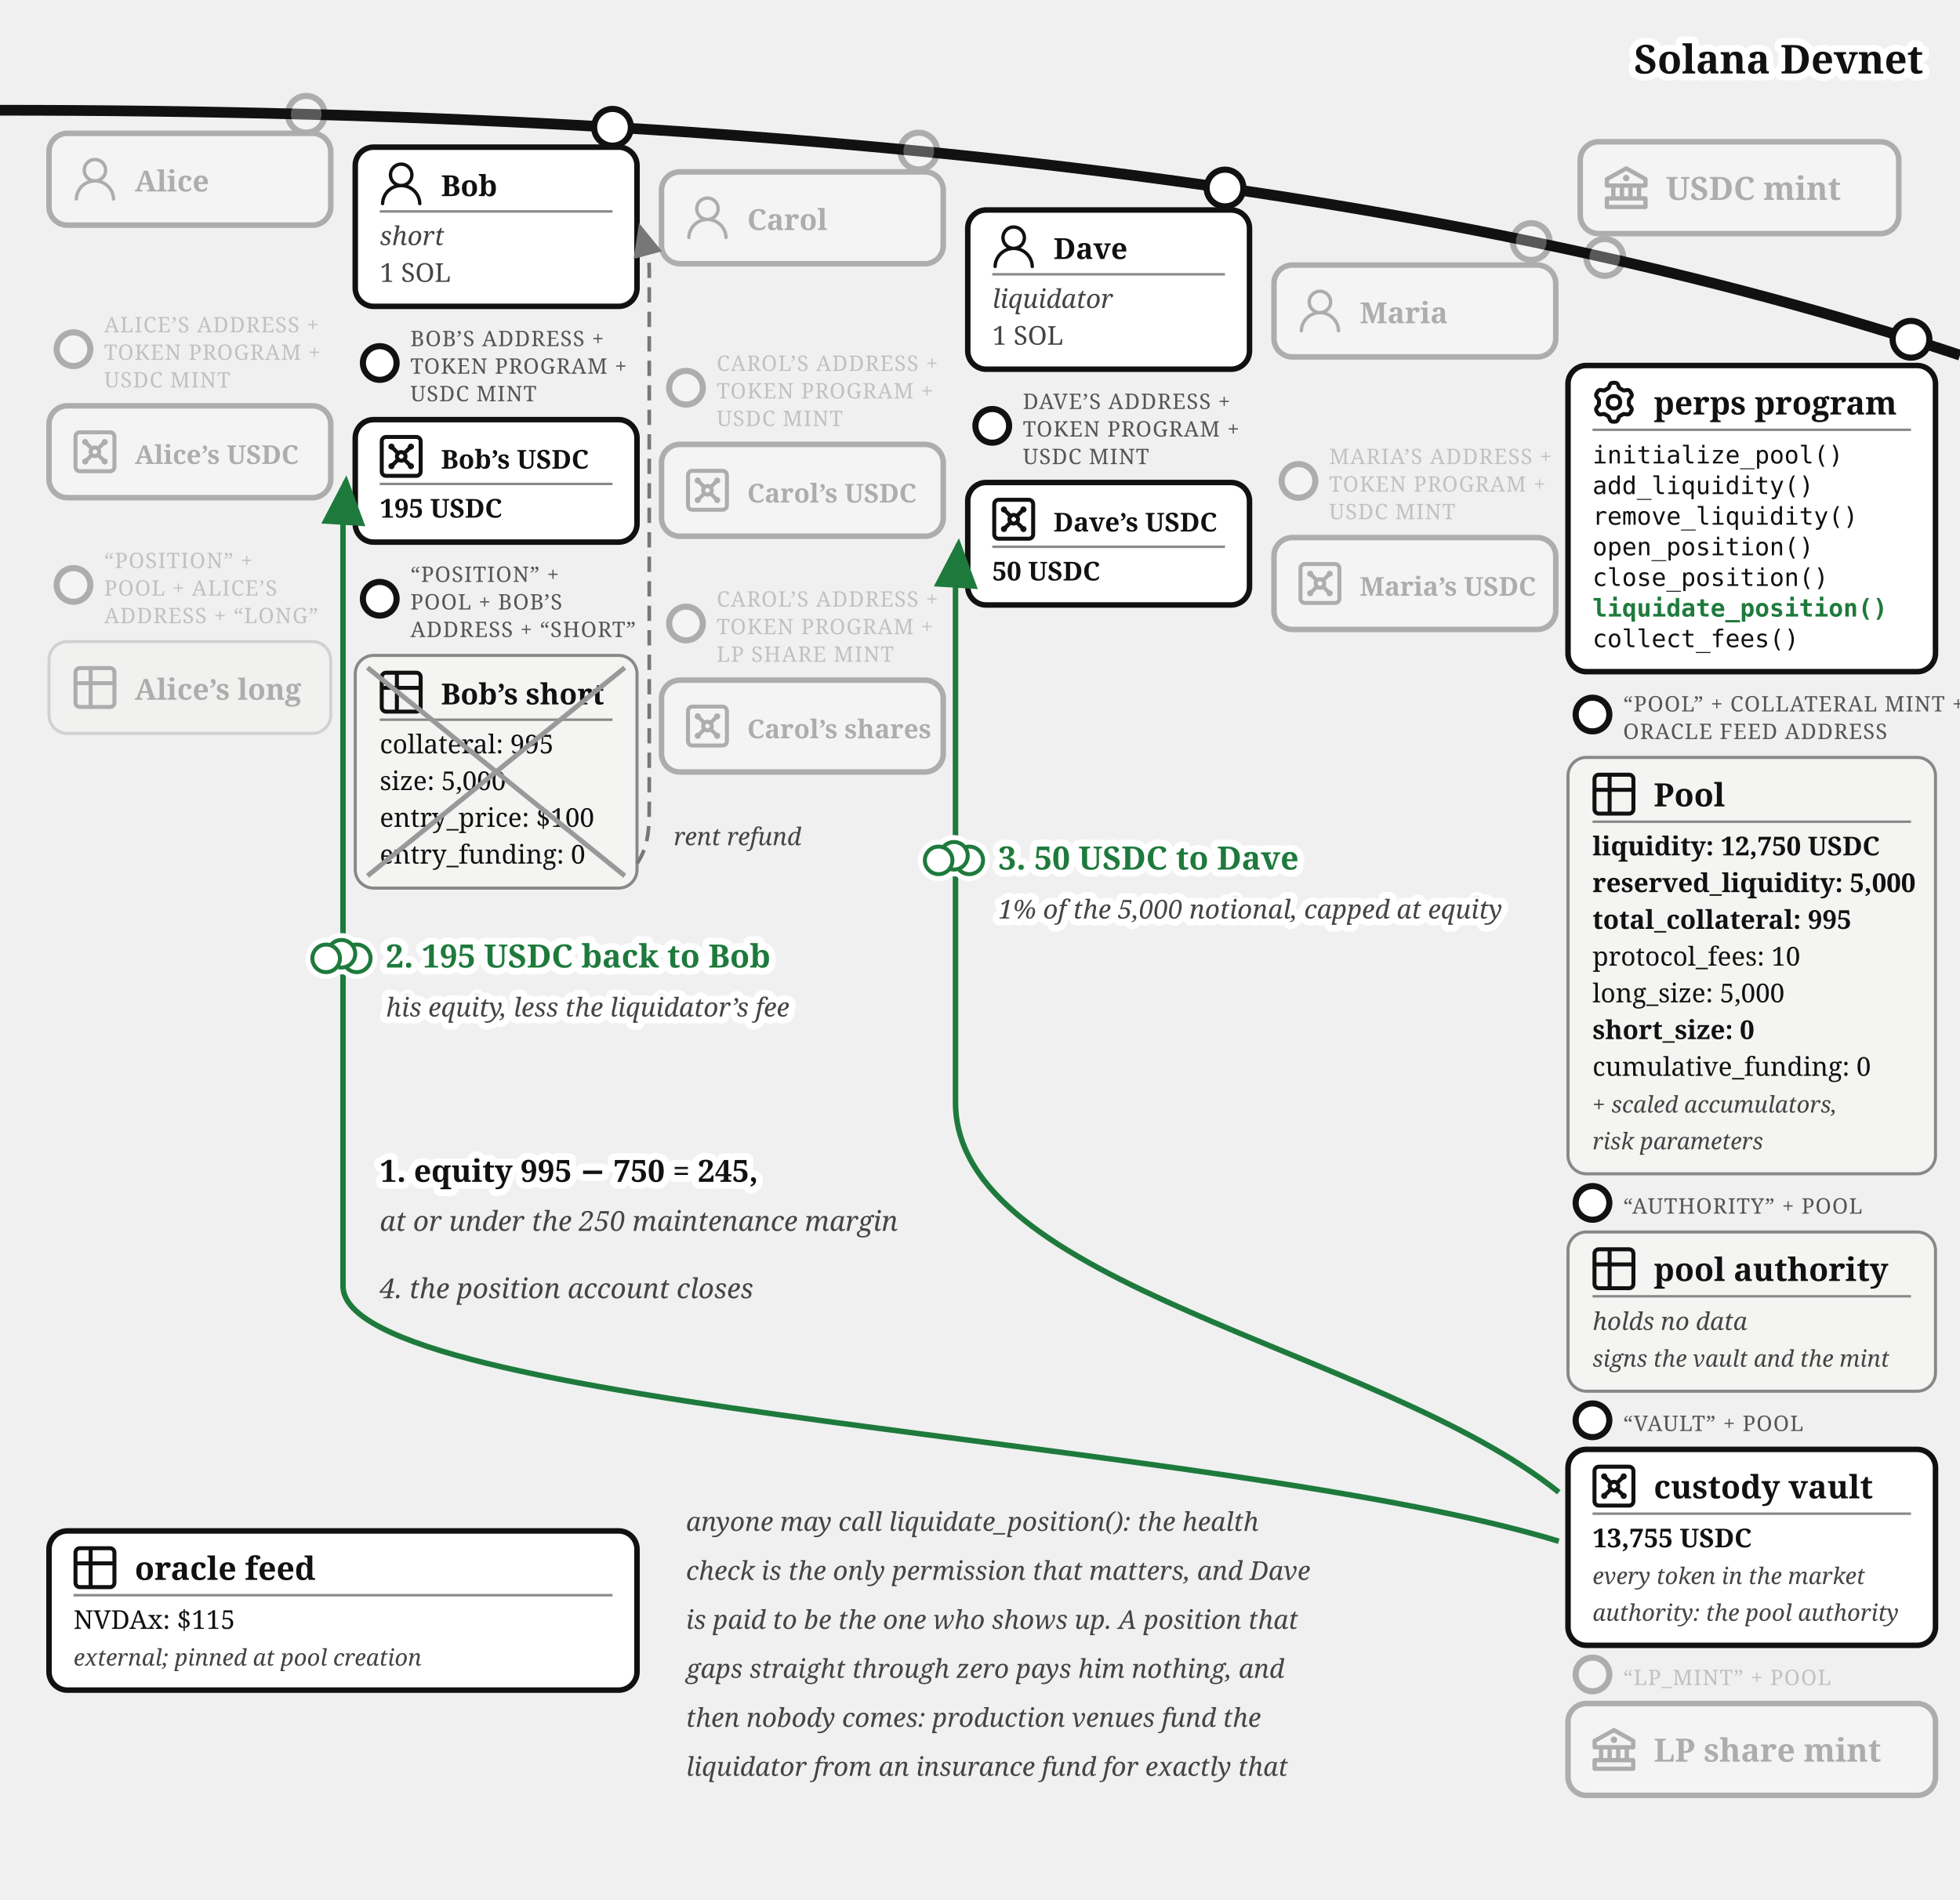
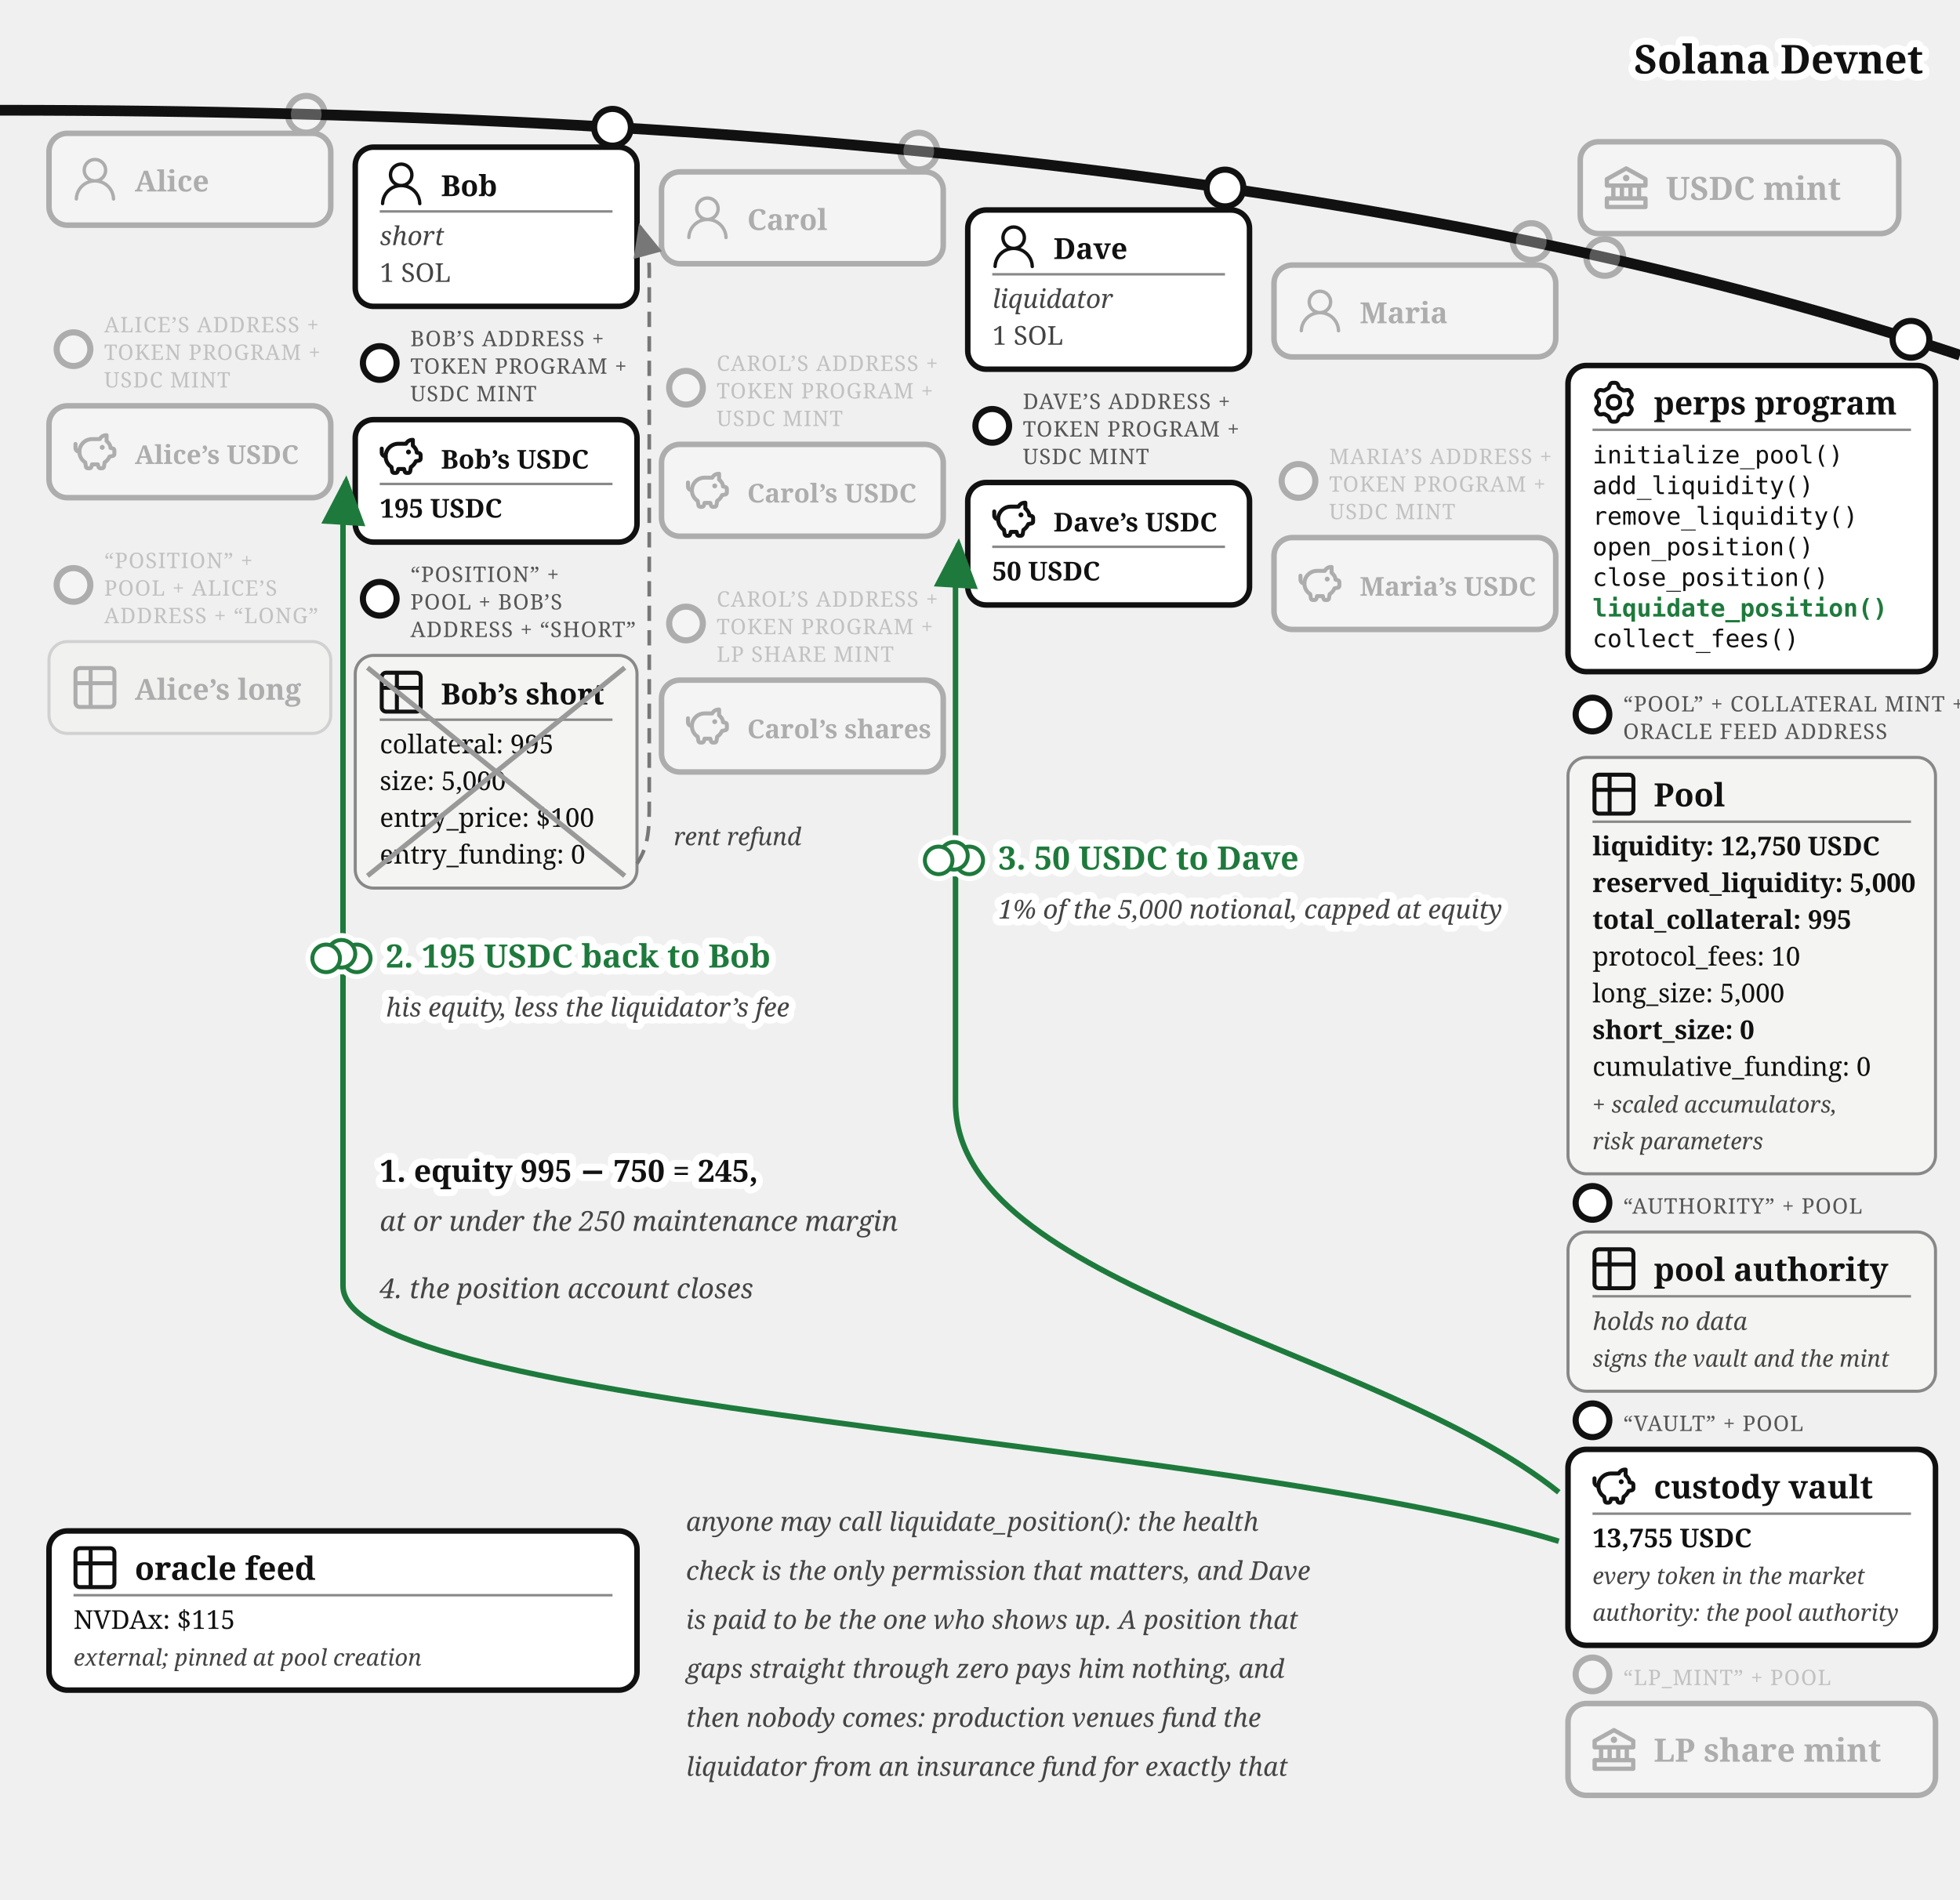
<svg xmlns="http://www.w3.org/2000/svg" viewBox="0 0 640 620.37" font-family="Georgia, serif" fill="#111">
  <defs>
    <marker id="perps-liq-arr" markerWidth="9" markerHeight="8" refX="8" refY="4" orient="auto">
      <path d="M0,0 L9,4 L0,8 z" fill="#1e7a3c" />
    </marker>
    <marker id="perps-liq-arr-grey" markerWidth="9" markerHeight="8" refX="8" refY="4" orient="auto">
      <path d="M0,0 L9,4 L0,8 z" fill="#777" />
    </marker>
  </defs>
  <path d="M 0,36 Q 400,36 640,116" fill="none" stroke="#111" stroke-width="3.5" />
  <text stroke="#fff" stroke-width="4.5" paint-order="stroke" stroke-linejoin="round" x="628" y="24" font-size="13" fill="#111" font-weight="bold" text-anchor="end">Solana Devnet</text>
  <g opacity="0.3">
    <circle cx="524" cy="84.073" r="6" fill="#fff" stroke="#111" stroke-width="2" />
    <rect x="516" y="46.299" width="104" height="30" rx="6" fill="#fff" stroke="#111" stroke-width="1.8" />
    <g transform="translate(524,54.3)">
      <g transform="translate(-1.4,-1.401) scale(0.7)" fill="#111">
        <path d="m21.49 7.13l-9-5a.99.99 0 0 0-.97 0l-9.01 5C2.19 7.31 2 7.64 2 8v3c0 .55.45 1 1 1h2v4H3c-.55 0-1 .45-1 1v4c0 .55.45 1 1 1h18c.55 0 1-.45 1-1v-4c0-.55-.45-1-1-1h-2v-4h2c.55 0 1-.45 1-1V8a1 1 0 0 0-.51-.87M7 12h2v4H7zm6 0v4h-2v-4zm7 6v2H4v-2zm-3-2h-2v-4h2zm3-6H4V8.59l8-4.44l8 4.44z" />
        <path d="M12 6a1.5 1.5 0 1 0 0 3a1.5 1.5 0 1 0 0-3" />
      </g>
    </g>
    <text x="544" y="65.3" font-size="10.5" font-weight="bold">USDC mint</text>
  </g>
  <g opacity="0.3">
    <circle cx="100" cy="37.317" r="6" fill="#fff" stroke="#111" stroke-width="2" />
    <rect x="16" y="43.542" width="92" height="30" rx="6" fill="#fff" stroke="#111" stroke-width="1.8" />
    <g transform="translate(24,51.54)">
      <g transform="translate(-1.835,-1.841) scale(0.736)" fill="#111">
        <path d="M12 2.5a5.5 5.5 0 0 1 3.096 10.047a9.005 9.005 0 0 1 5.9 8.181a.75.75 0 1 1-1.499.044a7.5 7.5 0 0 0-14.993 0a.75.75 0 0 1-1.5-.045a9.005 9.005 0 0 1 5.9-8.18A5.5 5.5 0 0 1 12 2.5M8 8a4 4 0 1 0 8 0a4 4 0 0 0-8 0" />
      </g>
    </g>
    <text x="44" y="62.54" font-size="9.5" font-weight="bold">Alice</text>
  </g>
  <g opacity="0.3">
    <circle cx="24" cy="114.042" r="5.5" fill="#fff" stroke="#111" stroke-width="2" />
    <text x="34" y="108.542" font-size="7" letter-spacing="0.3" fill="#555">ALICE’S ADDRESS +</text>
    <text x="34" y="117.542" font-size="7" letter-spacing="0.3" fill="#555">TOKEN PROGRAM +</text>
    <text x="34" y="126.542" font-size="7" letter-spacing="0.3" fill="#555">USDC MINT</text>
    <rect x="16" y="132.542" width="92" height="30" rx="6" fill="#fff" stroke="#111" stroke-width="1.8" />
    <g transform="translate(24,140.54)">
-       <g transform="translate(-1.467,-1.467) scale(0.706)" fill="none" stroke="#111" stroke-linecap="round" stroke-linejoin="round" stroke-width="1.843">
-         <path d="M5 3h14a2 2 0 0 1 2 2v14a2 2 0 0 1-2 2H5a2 2 0 0 1-2-2V5a2 2 0 0 1 2-2z" />
-         <circle cx="7.5" cy="7.5" r=".5" fill="#111" />
-         <path d="m7.9 7.9l2.7 2.7" />
-         <circle cx="16.5" cy="7.5" r=".5" fill="#111" />
-         <path d="m13.4 10.6l2.7-2.7" />
-         <circle cx="7.5" cy="16.5" r=".5" fill="#111" />
-         <path d="m7.9 16.1l2.7-2.7" />
-         <circle cx="16.5" cy="16.5" r=".5" fill="#111" />
-         <path d="m13.4 13.4l2.7 2.7" />
-         <circle cx="12" cy="12" r="2" />
+       <g transform="translate(-0.62,-0.62) scale(0.635)" fill="none" stroke="#111" stroke-linecap="round" stroke-linejoin="round" stroke-width="2.047">
+         <path d="M14.5 5.5h-4A6.5 6.5 0 0 0 7 17.478l.288 1.738c.07.423.105.635.202.798a1 1 0 0 0 .49.416c.178.07.392.07.822.07c.397 0 .596 0 .764-.062a1 1 0 0 0 .479-.374c.1-.148.15-.34.246-.727l.209-.837h3l.21.837c.096.386.144.58.245.727a1 1 0 0 0 .479.374c.168.062.367.062.764.062c.43 0 .644 0 .821-.07a1 1 0 0 0 .49-.416c.098-.163.133-.375.203-.798L17 17.478a6.5 6.5 0 0 0 2.502-2.978l.89-.178c.77-.154 1.155-.231 1.381-.508c.227-.276.227-.669.227-1.453v-.3c0-.75 0-1.124-.212-1.396c-.212-.27-.575-.362-1.303-.544L20 10c0-1.5-1.167-2.833-2-3.5v-3h-.264c-1.37 0-2.623.774-3.236 2" />
+         <path d="M15.875 9.75h-.125m.25 0a.25.25 0 1 1-.5 0a.25.25 0 0 1 .5 0M2 8v2a2 2 0 0 0 2 2" />
      </g>
    </g>
    <text x="44" y="151.54" font-size="8.5" font-weight="bold">Alice’s USDC</text>
  </g>
  <g opacity="0.3">
    <circle cx="24" cy="191.042" r="5.5" fill="#fff" stroke="#111" stroke-width="2" />
    <text x="34" y="185.542" font-size="7" letter-spacing="0.3" fill="#555">“POSITION” +</text>
    <text x="34" y="194.542" font-size="7" letter-spacing="0.3" fill="#555">POOL + ALICE’S</text>
    <text x="34" y="203.542" font-size="7" letter-spacing="0.3" fill="#555">ADDRESS + “LONG”</text>
    <rect x="16" y="209.542" width="92" height="30" rx="6" fill="#f4f4f2" stroke="#888" />
    <g transform="translate(24,217.54)">
      <g transform="translate(-1.467,-1.467) scale(0.706)" fill="none" stroke="#111" stroke-linecap="round" stroke-linejoin="round" stroke-width="1.843">
        <path d="M3 5a2 2 0 0 1 2-2h14a2 2 0 0 1 2 2v14a2 2 0 0 1-2 2H5a2 2 0 0 1-2-2zm0 5h18M10 3v18" />
      </g>
    </g>
    <text x="44" y="228.54" font-size="9.5" font-weight="bold">Alice’s long</text>
  </g>
  <g>
    <circle cx="200" cy="41.573" r="6" fill="#fff" stroke="#111" stroke-width="2" />
    <rect x="116" y="48.056" width="92" height="52" rx="6" fill="#fff" stroke="#111" stroke-width="1.8" />
    <g transform="translate(124,53.0562)">
      <g transform="translate(-1.835,-1.841) scale(0.736)" fill="#111">
        <path d="M12 2.5a5.5 5.5 0 0 1 3.096 10.047a9.005 9.005 0 0 1 5.9 8.181a.75.75 0 1 1-1.499.044a7.5 7.5 0 0 0-14.993 0a.75.75 0 0 1-1.5-.045a9.005 9.005 0 0 1 5.9-8.18A5.5 5.5 0 0 1 12 2.5M8 8a4 4 0 1 0 8 0a4 4 0 0 0-8 0" />
      </g>
    </g>
    <text x="144" y="64.056" font-size="9.5" font-weight="bold">Bob</text>
    <line x1="124" y1="69.056" x2="200" y2="69.056" stroke="#888" stroke-width="0.8" />
    <text x="124" y="80.056" font-size="8.5" font-style="italic" fill="#444">short</text>
    <text x="124" y="92.056" font-size="8.5" fill="#444">1 SOL</text>
  </g>
  <g>
    <circle cx="124" cy="118.556" r="5.5" fill="#fff" stroke="#111" stroke-width="2" />
    <text x="134" y="113.056" font-size="7" letter-spacing="0.3" fill="#555">BOB’S ADDRESS +</text>
    <text x="134" y="122.056" font-size="7" letter-spacing="0.3" fill="#555">TOKEN PROGRAM +</text>
    <text x="134" y="131.056" font-size="7" letter-spacing="0.3" fill="#555">USDC MINT</text>
    <rect x="116" y="137.056" width="92" height="40" rx="6" fill="#fff" stroke="#111" stroke-width="1.8" />
    <g transform="translate(124,142.056)">
-       <g transform="translate(-1.467,-1.467) scale(0.706)" fill="none" stroke="#111" stroke-linecap="round" stroke-linejoin="round" stroke-width="1.843">
-         <path d="M5 3h14a2 2 0 0 1 2 2v14a2 2 0 0 1-2 2H5a2 2 0 0 1-2-2V5a2 2 0 0 1 2-2z" />
-         <circle cx="7.5" cy="7.5" r=".5" fill="#111" />
-         <path d="m7.9 7.9l2.7 2.7" />
-         <circle cx="16.5" cy="7.5" r=".5" fill="#111" />
-         <path d="m13.4 10.6l2.7-2.7" />
-         <circle cx="7.5" cy="16.5" r=".5" fill="#111" />
-         <path d="m7.9 16.1l2.7-2.7" />
-         <circle cx="16.5" cy="16.5" r=".5" fill="#111" />
-         <path d="m13.4 13.4l2.7 2.7" />
-         <circle cx="12" cy="12" r="2" />
+       <g transform="translate(-0.62,-0.62) scale(0.635)" fill="none" stroke="#111" stroke-linecap="round" stroke-linejoin="round" stroke-width="2.047">
+         <path d="M14.5 5.5h-4A6.5 6.5 0 0 0 7 17.478l.288 1.738c.07.423.105.635.202.798a1 1 0 0 0 .49.416c.178.07.392.07.822.07c.397 0 .596 0 .764-.062a1 1 0 0 0 .479-.374c.1-.148.15-.34.246-.727l.209-.837h3l.21.837c.096.386.144.58.245.727a1 1 0 0 0 .479.374c.168.062.367.062.764.062c.43 0 .644 0 .821-.07a1 1 0 0 0 .49-.416c.098-.163.133-.375.203-.798L17 17.478a6.5 6.5 0 0 0 2.502-2.978l.89-.178c.77-.154 1.155-.231 1.381-.508c.227-.276.227-.669.227-1.453v-.3c0-.75 0-1.124-.212-1.396c-.212-.27-.575-.362-1.303-.544L20 10c0-1.5-1.167-2.833-2-3.5v-3h-.264c-1.37 0-2.623.774-3.236 2" />
+         <path d="M15.875 9.75h-.125m.25 0a.25.25 0 1 1-.5 0a.25.25 0 0 1 .5 0M2 8v2a2 2 0 0 0 2 2" />
      </g>
    </g>
    <text x="144" y="153.056" font-size="8.5" font-weight="bold">Bob’s USDC</text>
    <line x1="124" y1="158.056" x2="200" y2="158.056" stroke="#888" stroke-width="0.8" />
    <text x="124" y="169.056" font-size="8.5" font-weight="bold">195 USDC</text>
  </g>
  <g>
    <circle cx="124" cy="195.556" r="5.5" fill="#fff" stroke="#111" stroke-width="2" />
    <text x="134" y="190.056" font-size="7" letter-spacing="0.3" fill="#555">“POSITION” +</text>
    <text x="134" y="199.056" font-size="7" letter-spacing="0.3" fill="#555">POOL + BOB’S</text>
    <text x="134" y="208.056" font-size="7" letter-spacing="0.3" fill="#555">ADDRESS + “SHORT”</text>
    <rect x="116" y="214.056" width="92" height="76" rx="6" fill="#f4f4f2" stroke="#888" />
    <g transform="translate(124,219.056)">
      <g transform="translate(-1.467,-1.467) scale(0.706)" fill="none" stroke="#111" stroke-linecap="round" stroke-linejoin="round" stroke-width="1.843">
        <path d="M3 5a2 2 0 0 1 2-2h14a2 2 0 0 1 2 2v14a2 2 0 0 1-2 2H5a2 2 0 0 1-2-2zm0 5h18M10 3v18" />
      </g>
    </g>
    <text x="144" y="230.056" font-size="9.5" font-weight="bold">Bob’s short</text>
    <line x1="124" y1="235.056" x2="200" y2="235.056" stroke="#888" stroke-width="0.8" />
    <text x="124" y="246.056" font-size="8.5">collateral: 995</text>
    <text x="124" y="258.056" font-size="8.5">size: 5,000</text>
    <text x="124" y="270.056" font-size="8.5">entry_price: $100</text>
    <text x="124" y="282.056" font-size="8.5">entry_funding: 0</text>
    <line x1="120" y1="218.056" x2="204" y2="286.056" stroke="#999" stroke-width="1.6" />
    <line x1="120" y1="286.056" x2="204" y2="218.056" stroke="#999" stroke-width="1.6" />
  </g>
  <g opacity="0.3">
    <circle cx="300" cy="49.34" r="6" fill="#fff" stroke="#111" stroke-width="2" />
    <rect x="216" y="56.135" width="92" height="30" rx="6" fill="#fff" stroke="#111" stroke-width="1.8" />
    <g transform="translate(224,64.13)">
      <g transform="translate(-1.835,-1.841) scale(0.736)" fill="#111">
        <path d="M12 2.5a5.5 5.5 0 0 1 3.096 10.047a9.005 9.005 0 0 1 5.9 8.181a.75.75 0 1 1-1.499.044a7.5 7.5 0 0 0-14.993 0a.75.75 0 0 1-1.5-.045a9.005 9.005 0 0 1 5.9-8.18A5.5 5.5 0 0 1 12 2.5M8 8a4 4 0 1 0 8 0a4 4 0 0 0-8 0" />
      </g>
    </g>
    <text x="244" y="75.13" font-size="9.5" font-weight="bold">Carol</text>
  </g>
  <g opacity="0.3">
    <circle cx="224" cy="126.635" r="5.5" fill="#fff" stroke="#111" stroke-width="2" />
    <text x="234" y="121.135" font-size="7" letter-spacing="0.3" fill="#555">CAROL’S ADDRESS +</text>
    <text x="234" y="130.135" font-size="7" letter-spacing="0.3" fill="#555">TOKEN PROGRAM +</text>
    <text x="234" y="139.135" font-size="7" letter-spacing="0.3" fill="#555">USDC MINT</text>
    <rect x="216" y="145.135" width="92" height="30" rx="6" fill="#fff" stroke="#111" stroke-width="1.8" />
    <g transform="translate(224,153.13)">
-       <g transform="translate(-1.467,-1.467) scale(0.706)" fill="none" stroke="#111" stroke-linecap="round" stroke-linejoin="round" stroke-width="1.843">
-         <path d="M5 3h14a2 2 0 0 1 2 2v14a2 2 0 0 1-2 2H5a2 2 0 0 1-2-2V5a2 2 0 0 1 2-2z" />
-         <circle cx="7.5" cy="7.5" r=".5" fill="#111" />
-         <path d="m7.9 7.9l2.7 2.7" />
-         <circle cx="16.5" cy="7.5" r=".5" fill="#111" />
-         <path d="m13.4 10.6l2.7-2.7" />
-         <circle cx="7.5" cy="16.5" r=".5" fill="#111" />
-         <path d="m7.9 16.1l2.7-2.7" />
-         <circle cx="16.5" cy="16.5" r=".5" fill="#111" />
-         <path d="m13.4 13.4l2.7 2.7" />
-         <circle cx="12" cy="12" r="2" />
+       <g transform="translate(-0.62,-0.62) scale(0.635)" fill="none" stroke="#111" stroke-linecap="round" stroke-linejoin="round" stroke-width="2.047">
+         <path d="M14.5 5.5h-4A6.5 6.5 0 0 0 7 17.478l.288 1.738c.07.423.105.635.202.798a1 1 0 0 0 .49.416c.178.07.392.07.822.07c.397 0 .596 0 .764-.062a1 1 0 0 0 .479-.374c.1-.148.15-.34.246-.727l.209-.837h3l.21.837c.096.386.144.58.245.727a1 1 0 0 0 .479.374c.168.062.367.062.764.062c.43 0 .644 0 .821-.07a1 1 0 0 0 .49-.416c.098-.163.133-.375.203-.798L17 17.478a6.5 6.5 0 0 0 2.502-2.978l.89-.178c.77-.154 1.155-.231 1.381-.508c.227-.276.227-.669.227-1.453v-.3c0-.75 0-1.124-.212-1.396c-.212-.27-.575-.362-1.303-.544L20 10c0-1.5-1.167-2.833-2-3.5v-3h-.264c-1.37 0-2.623.774-3.236 2" />
+         <path d="M15.875 9.75h-.125m.25 0a.25.25 0 1 1-.5 0a.25.25 0 0 1 .5 0M2 8v2a2 2 0 0 0 2 2" />
      </g>
    </g>
    <text x="244" y="164.13" font-size="8.5" font-weight="bold">Carol’s USDC</text>
  </g>
  <g opacity="0.3">
    <circle cx="224" cy="203.635" r="5.5" fill="#fff" stroke="#111" stroke-width="2" />
    <text x="234" y="198.135" font-size="7" letter-spacing="0.3" fill="#555">CAROL’S ADDRESS +</text>
    <text x="234" y="207.135" font-size="7" letter-spacing="0.3" fill="#555">TOKEN PROGRAM +</text>
    <text x="234" y="216.135" font-size="7" letter-spacing="0.3" fill="#555">LP SHARE MINT</text>
    <rect x="216" y="222.135" width="92" height="30" rx="6" fill="#fff" stroke="#111" stroke-width="1.8" />
    <g transform="translate(224,230.13)">
-       <g transform="translate(-1.467,-1.467) scale(0.706)" fill="none" stroke="#111" stroke-linecap="round" stroke-linejoin="round" stroke-width="1.843">
-         <path d="M5 3h14a2 2 0 0 1 2 2v14a2 2 0 0 1-2 2H5a2 2 0 0 1-2-2V5a2 2 0 0 1 2-2z" />
-         <circle cx="7.5" cy="7.5" r=".5" fill="#111" />
-         <path d="m7.9 7.9l2.7 2.7" />
-         <circle cx="16.5" cy="7.5" r=".5" fill="#111" />
-         <path d="m13.4 10.6l2.7-2.7" />
-         <circle cx="7.5" cy="16.5" r=".5" fill="#111" />
-         <path d="m7.9 16.1l2.7-2.7" />
-         <circle cx="16.5" cy="16.5" r=".5" fill="#111" />
-         <path d="m13.4 13.4l2.7 2.7" />
-         <circle cx="12" cy="12" r="2" />
+       <g transform="translate(-0.62,-0.62) scale(0.635)" fill="none" stroke="#111" stroke-linecap="round" stroke-linejoin="round" stroke-width="2.047">
+         <path d="M14.5 5.5h-4A6.5 6.5 0 0 0 7 17.478l.288 1.738c.07.423.105.635.202.798a1 1 0 0 0 .49.416c.178.07.392.07.822.07c.397 0 .596 0 .764-.062a1 1 0 0 0 .479-.374c.1-.148.15-.34.246-.727l.209-.837h3l.21.837c.096.386.144.58.245.727a1 1 0 0 0 .479.374c.168.062.367.062.764.062c.43 0 .644 0 .821-.07a1 1 0 0 0 .49-.416c.098-.163.133-.375.203-.798L17 17.478a6.5 6.5 0 0 0 2.502-2.978l.89-.178c.77-.154 1.155-.231 1.381-.508c.227-.276.227-.669.227-1.453v-.3c0-.75 0-1.124-.212-1.396c-.212-.27-.575-.362-1.303-.544L20 10c0-1.5-1.167-2.833-2-3.5v-3h-.264c-1.37 0-2.623.774-3.236 2" />
+         <path d="M15.875 9.75h-.125m.25 0a.25.25 0 1 1-.5 0a.25.25 0 0 1 .5 0M2 8v2a2 2 0 0 0 2 2" />
      </g>
    </g>
    <text x="244" y="241.13" font-size="8.5" font-weight="bold">Carol’s shares</text>
  </g>
  <g>
    <circle cx="400" cy="61.403" r="6" fill="#fff" stroke="#111" stroke-width="2" />
    <rect x="316" y="68.585" width="92" height="52" rx="6" fill="#fff" stroke="#111" stroke-width="1.8" />
    <g transform="translate(324,73.5846)">
      <g transform="translate(-1.835,-1.841) scale(0.736)" fill="#111">
        <path d="M12 2.5a5.5 5.5 0 0 1 3.096 10.047a9.005 9.005 0 0 1 5.9 8.181a.75.75 0 1 1-1.499.044a7.5 7.5 0 0 0-14.993 0a.75.75 0 0 1-1.5-.045a9.005 9.005 0 0 1 5.9-8.18A5.5 5.5 0 0 1 12 2.5M8 8a4 4 0 1 0 8 0a4 4 0 0 0-8 0" />
      </g>
    </g>
    <text x="344" y="84.585" font-size="9.5" font-weight="bold">Dave</text>
    <line x1="324" y1="89.585" x2="400" y2="89.585" stroke="#888" stroke-width="0.8" />
    <text x="324" y="100.585" font-size="8.5" font-style="italic" fill="#444">liquidator</text>
    <text x="324" y="112.585" font-size="8.5" fill="#444">1 SOL</text>
  </g>
  <g>
    <circle cx="324" cy="139.085" r="5.5" fill="#fff" stroke="#111" stroke-width="2" />
    <text x="334" y="133.585" font-size="7" letter-spacing="0.3" fill="#555">DAVE’S ADDRESS +</text>
    <text x="334" y="142.585" font-size="7" letter-spacing="0.3" fill="#555">TOKEN PROGRAM +</text>
    <text x="334" y="151.585" font-size="7" letter-spacing="0.3" fill="#555">USDC MINT</text>
    <rect x="316" y="157.585" width="92" height="40" rx="6" fill="#fff" stroke="#111" stroke-width="1.8" />
    <g transform="translate(324,162.585)">
-       <g transform="translate(-1.467,-1.467) scale(0.706)" fill="none" stroke="#111" stroke-linecap="round" stroke-linejoin="round" stroke-width="1.843">
-         <path d="M5 3h14a2 2 0 0 1 2 2v14a2 2 0 0 1-2 2H5a2 2 0 0 1-2-2V5a2 2 0 0 1 2-2z" />
-         <circle cx="7.5" cy="7.5" r=".5" fill="#111" />
-         <path d="m7.9 7.9l2.7 2.7" />
-         <circle cx="16.5" cy="7.5" r=".5" fill="#111" />
-         <path d="m13.4 10.6l2.7-2.7" />
-         <circle cx="7.5" cy="16.5" r=".5" fill="#111" />
-         <path d="m7.9 16.1l2.7-2.7" />
-         <circle cx="16.5" cy="16.5" r=".5" fill="#111" />
-         <path d="m13.4 13.4l2.7 2.7" />
-         <circle cx="12" cy="12" r="2" />
+       <g transform="translate(-0.62,-0.62) scale(0.635)" fill="none" stroke="#111" stroke-linecap="round" stroke-linejoin="round" stroke-width="2.047">
+         <path d="M14.5 5.5h-4A6.5 6.5 0 0 0 7 17.478l.288 1.738c.07.423.105.635.202.798a1 1 0 0 0 .49.416c.178.07.392.07.822.07c.397 0 .596 0 .764-.062a1 1 0 0 0 .479-.374c.1-.148.15-.34.246-.727l.209-.837h3l.21.837c.096.386.144.58.245.727a1 1 0 0 0 .479.374c.168.062.367.062.764.062c.43 0 .644 0 .821-.07a1 1 0 0 0 .49-.416c.098-.163.133-.375.203-.798L17 17.478a6.5 6.5 0 0 0 2.502-2.978l.89-.178c.77-.154 1.155-.231 1.381-.508c.227-.276.227-.669.227-1.453v-.3c0-.75 0-1.124-.212-1.396c-.212-.27-.575-.362-1.303-.544L20 10c0-1.5-1.167-2.833-2-3.5v-3h-.264c-1.37 0-2.623.774-3.236 2" />
+         <path d="M15.875 9.75h-.125m.25 0a.25.25 0 1 1-.5 0a.25.25 0 0 1 .5 0M2 8v2a2 2 0 0 0 2 2" />
      </g>
    </g>
    <text x="344" y="173.585" font-size="8.5" font-weight="bold">Dave’s USDC</text>
    <line x1="324" y1="178.585" x2="400" y2="178.585" stroke="#888" stroke-width="0.8" />
    <text x="324" y="189.585" font-size="8.5" font-weight="bold">50 USDC</text>
  </g>
  <g opacity="0.3">
    <circle cx="500" cy="78.893" r="6" fill="#fff" stroke="#111" stroke-width="2" />
    <rect x="416" y="86.573" width="92" height="30" rx="6" fill="#fff" stroke="#111" stroke-width="1.8" />
    <g transform="translate(424,94.57)">
      <g transform="translate(-1.835,-1.841) scale(0.736)" fill="#111">
        <path d="M12 2.5a5.5 5.5 0 0 1 3.096 10.047a9.005 9.005 0 0 1 5.9 8.181a.75.75 0 1 1-1.499.044a7.5 7.5 0 0 0-14.993 0a.75.75 0 0 1-1.5-.045a9.005 9.005 0 0 1 5.9-8.18A5.5 5.5 0 0 1 12 2.5M8 8a4 4 0 1 0 8 0a4 4 0 0 0-8 0" />
      </g>
    </g>
    <text x="444" y="105.57" font-size="9.5" font-weight="bold">Maria</text>
  </g>
  <g opacity="0.3">
    <circle cx="424" cy="157.073" r="5.5" fill="#fff" stroke="#111" stroke-width="2" />
    <text x="434" y="151.573" font-size="7" letter-spacing="0.3" fill="#555">MARIA’S ADDRESS +</text>
    <text x="434" y="160.573" font-size="7" letter-spacing="0.3" fill="#555">TOKEN PROGRAM +</text>
    <text x="434" y="169.573" font-size="7" letter-spacing="0.3" fill="#555">USDC MINT</text>
    <rect x="416" y="175.573" width="92" height="30" rx="6" fill="#fff" stroke="#111" stroke-width="1.8" />
    <g transform="translate(424,183.57)">
-       <g transform="translate(-1.467,-1.467) scale(0.706)" fill="none" stroke="#111" stroke-linecap="round" stroke-linejoin="round" stroke-width="1.843">
-         <path d="M5 3h14a2 2 0 0 1 2 2v14a2 2 0 0 1-2 2H5a2 2 0 0 1-2-2V5a2 2 0 0 1 2-2z" />
-         <circle cx="7.5" cy="7.5" r=".5" fill="#111" />
-         <path d="m7.9 7.9l2.7 2.7" />
-         <circle cx="16.5" cy="7.5" r=".5" fill="#111" />
-         <path d="m13.4 10.6l2.7-2.7" />
-         <circle cx="7.5" cy="16.5" r=".5" fill="#111" />
-         <path d="m7.9 16.1l2.7-2.7" />
-         <circle cx="16.5" cy="16.5" r=".5" fill="#111" />
-         <path d="m13.4 13.4l2.7 2.7" />
-         <circle cx="12" cy="12" r="2" />
+       <g transform="translate(-0.62,-0.62) scale(0.635)" fill="none" stroke="#111" stroke-linecap="round" stroke-linejoin="round" stroke-width="2.047">
+         <path d="M14.5 5.5h-4A6.5 6.5 0 0 0 7 17.478l.288 1.738c.07.423.105.635.202.798a1 1 0 0 0 .49.416c.178.07.392.07.822.07c.397 0 .596 0 .764-.062a1 1 0 0 0 .479-.374c.1-.148.15-.34.246-.727l.209-.837h3l.21.837c.096.386.144.58.245.727a1 1 0 0 0 .479.374c.168.062.367.062.764.062c.43 0 .644 0 .821-.07a1 1 0 0 0 .49-.416c.098-.163.133-.375.203-.798L17 17.478a6.5 6.5 0 0 0 2.502-2.978l.89-.178c.77-.154 1.155-.231 1.381-.508c.227-.276.227-.669.227-1.453v-.3c0-.75 0-1.124-.212-1.396c-.212-.27-.575-.362-1.303-.544L20 10c0-1.5-1.167-2.833-2-3.5v-3h-.264c-1.37 0-2.623.774-3.236 2" />
+         <path d="M15.875 9.75h-.125m.25 0a.25.25 0 1 1-.5 0a.25.25 0 0 1 .5 0M2 8v2a2 2 0 0 0 2 2" />
      </g>
    </g>
    <text x="444" y="194.57" font-size="8.5" font-weight="bold">Maria’s USDC</text>
  </g>
  <g>
    <circle cx="624" cy="110.812" r="6" fill="#fff" stroke="#111" stroke-width="2" />
    <rect x="512" y="119.37" width="120" height="100" rx="6" fill="#fff" stroke="#111" stroke-width="1.8" />
    <g transform="translate(520,124.37)">
      <g transform="translate(-0.113,-0.112) scale(1.016)" fill="none" stroke="#111" stroke-linecap="round" stroke-linejoin="round" stroke-width="1.28">
        <path d="M11.808 7.727c0 .05.017.1.048.14l.667.84a.96.96 0 0 1 .082 1.08l-.392.676a.96.96 0 0 1-.975.47l-1.063-.16a.23.23 0 0 0-.145.027l-1.26.727a.23.23 0 0 0-.096.112l-.392 1a.96.96 0 0 1-.893.611h-.782a.96.96 0 0 1-.893-.61l-.392-1a.23.23 0 0 0-.096-.113L3.967 10.8a.23.23 0 0 0-.145-.028l-1.063.162a.96.96 0 0 1-.976-.47l-.39-.677a.96.96 0 0 1 .08-1.08l.67-.84a.22.22 0 0 0 .05-.14V6.273c0-.05-.018-.1-.05-.14l-.67-.84a.96.96 0 0 1-.08-1.08l.39-.676a.96.96 0 0 1 .976-.47l1.06.16a.23.23 0 0 0 .145-.027l1.262-.73a.23.23 0 0 0 .096-.113l.394-.996A.96.96 0 0 1 6.61.75h.784a.96.96 0 0 1 .893.61l.392.997q.028.075.096.116l1.26.727a.23.23 0 0 0 .145.028l1.062-.162a.96.96 0 0 1 .976.47l.391.677a.96.96 0 0 1-.081 1.08l-.67.84a.22.22 0 0 0-.049.14v1.454Z" />
        <path d="M7 8.996c1.277 0 1.996-.719 1.996-1.996S8.277 5.004 7 5.004S5.004 5.723 5.004 7S5.723 8.996 7 8.996" />
      </g>
    </g>
    <text x="540" y="135.37" font-size="10.5" font-weight="bold">perps program</text>
    <line x1="520" y1="140.37" x2="624" y2="140.37" stroke="#888" stroke-width="0.8" />
    <text x="520" y="151.37" font-size="8" font-family="Menlo, monospace">initialize_pool()</text>
    <text x="520" y="161.37" font-size="8" font-family="Menlo, monospace">add_liquidity()</text>
    <text x="520" y="171.37" font-size="8" font-family="Menlo, monospace">remove_liquidity()</text>
    <text x="520" y="181.37" font-size="8" font-family="Menlo, monospace">open_position()</text>
    <text x="520" y="191.37" font-size="8" font-family="Menlo, monospace">close_position()</text>
    <text x="520" y="201.37" font-size="8" font-family="Menlo, monospace" font-weight="bold" fill="#1e7a3c">liquidate_position()</text>
    <text x="520" y="211.37" font-size="8" font-family="Menlo, monospace">collect_fees()</text>
  </g>
  <g>
    <circle cx="520" cy="233.37" r="5.5" fill="#fff" stroke="#111" stroke-width="2" />
    <text x="530" y="232.37" font-size="7" letter-spacing="0.3" fill="#555">“POOL” + COLLATERAL MINT +</text>
    <text x="530" y="241.37" font-size="7" letter-spacing="0.3" fill="#555">ORACLE FEED ADDRESS</text>
    <rect x="512" y="247.37" width="120" height="136" rx="6" fill="#f4f4f2" stroke="#888" />
    <g transform="translate(520,252.37)">
      <g transform="translate(-1.467,-1.467) scale(0.706)" fill="none" stroke="#111" stroke-linecap="round" stroke-linejoin="round" stroke-width="1.843">
        <path d="M3 5a2 2 0 0 1 2-2h14a2 2 0 0 1 2 2v14a2 2 0 0 1-2 2H5a2 2 0 0 1-2-2zm0 5h18M10 3v18" />
      </g>
    </g>
    <text x="540" y="263.37" font-size="10.5" font-weight="bold">Pool</text>
    <line x1="520" y1="268.37" x2="624" y2="268.37" stroke="#888" stroke-width="0.8" />
    <text x="520" y="279.37" font-size="8.5" font-weight="bold">liquidity: 12,750 USDC</text>
    <text x="520" y="291.37" font-size="8.5" font-weight="bold">reserved_liquidity: 5,000</text>
    <text x="520" y="303.37" font-size="8.5" font-weight="bold">total_collateral: 995</text>
    <text x="520" y="315.37" font-size="8.5">protocol_fees: 10</text>
    <text x="520" y="327.37" font-size="8.5">long_size: 5,000</text>
    <text x="520" y="339.37" font-size="8.5" font-weight="bold">short_size: 0</text>
    <text x="520" y="351.37" font-size="8.5">cumulative_funding: 0</text>
    <text x="520" y="363.37" font-size="7.5" font-style="italic" fill="#444">+ scaled accumulators,</text>
    <text x="520" y="375.37" font-size="7.5" font-style="italic" fill="#444">risk parameters</text>
  </g>
  <g>
    <circle cx="520" cy="392.87" r="5.5" fill="#fff" stroke="#111" stroke-width="2" />
    <text x="530" y="396.37" font-size="7" letter-spacing="0.3" fill="#555">“AUTHORITY” + POOL</text>
    <rect x="512" y="402.37" width="120" height="52" rx="6" fill="#f4f4f2" stroke="#888" />
    <g transform="translate(520,407.37)">
      <g transform="translate(-1.467,-1.467) scale(0.706)" fill="none" stroke="#111" stroke-linecap="round" stroke-linejoin="round" stroke-width="1.843">
        <path d="M3 5a2 2 0 0 1 2-2h14a2 2 0 0 1 2 2v14a2 2 0 0 1-2 2H5a2 2 0 0 1-2-2zm0 5h18M10 3v18" />
      </g>
    </g>
    <text x="540" y="418.37" font-size="10.5" font-weight="bold">pool authority</text>
    <line x1="520" y1="423.37" x2="624" y2="423.37" stroke="#888" stroke-width="0.8" />
    <text x="520" y="434.37" font-size="8" font-style="italic" fill="#444">holds no data</text>
    <text x="520" y="446.37" font-size="7.5" font-style="italic" fill="#444">signs the vault and the mint</text>
  </g>
  <g>
    <circle cx="520" cy="463.87" r="5.5" fill="#fff" stroke="#111" stroke-width="2" />
    <text x="530" y="467.37" font-size="7" letter-spacing="0.3" fill="#555">“VAULT” + POOL</text>
    <rect x="512" y="473.37" width="120" height="64" rx="6" fill="#fff" stroke="#111" stroke-width="1.8" />
    <g transform="translate(520,478.37)">
-       <g transform="translate(-1.467,-1.467) scale(0.706)" fill="none" stroke="#111" stroke-linecap="round" stroke-linejoin="round" stroke-width="1.843">
-         <path d="M5 3h14a2 2 0 0 1 2 2v14a2 2 0 0 1-2 2H5a2 2 0 0 1-2-2V5a2 2 0 0 1 2-2z" />
-         <circle cx="7.5" cy="7.5" r=".5" fill="#111" />
-         <path d="m7.9 7.9l2.7 2.7" />
-         <circle cx="16.5" cy="7.5" r=".5" fill="#111" />
-         <path d="m13.4 10.6l2.7-2.7" />
-         <circle cx="7.5" cy="16.5" r=".5" fill="#111" />
-         <path d="m7.9 16.1l2.7-2.7" />
-         <circle cx="16.5" cy="16.5" r=".5" fill="#111" />
-         <path d="m13.4 13.4l2.7 2.7" />
-         <circle cx="12" cy="12" r="2" />
+       <g transform="translate(-0.62,-0.62) scale(0.635)" fill="none" stroke="#111" stroke-linecap="round" stroke-linejoin="round" stroke-width="2.047">
+         <path d="M14.5 5.5h-4A6.5 6.5 0 0 0 7 17.478l.288 1.738c.07.423.105.635.202.798a1 1 0 0 0 .49.416c.178.07.392.07.822.07c.397 0 .596 0 .764-.062a1 1 0 0 0 .479-.374c.1-.148.15-.34.246-.727l.209-.837h3l.21.837c.096.386.144.58.245.727a1 1 0 0 0 .479.374c.168.062.367.062.764.062c.43 0 .644 0 .821-.07a1 1 0 0 0 .49-.416c.098-.163.133-.375.203-.798L17 17.478a6.5 6.5 0 0 0 2.502-2.978l.89-.178c.77-.154 1.155-.231 1.381-.508c.227-.276.227-.669.227-1.453v-.3c0-.75 0-1.124-.212-1.396c-.212-.27-.575-.362-1.303-.544L20 10c0-1.5-1.167-2.833-2-3.5v-3h-.264c-1.37 0-2.623.774-3.236 2" />
+         <path d="M15.875 9.75h-.125m.25 0a.25.25 0 1 1-.5 0a.25.25 0 0 1 .5 0M2 8v2a2 2 0 0 0 2 2" />
      </g>
    </g>
    <text x="540" y="489.37" font-size="10.5" font-weight="bold">custody vault</text>
    <line x1="520" y1="494.37" x2="624" y2="494.37" stroke="#888" stroke-width="0.8" />
    <text x="520" y="505.37" font-size="8.5" font-weight="bold">13,755 USDC</text>
    <text x="520" y="517.37" font-size="7.5" font-style="italic" fill="#444">every token in the market</text>
    <text x="520" y="529.37" font-size="7.5" font-style="italic" fill="#444">authority: the pool authority</text>
  </g>
  <g opacity="0.3">
    <circle cx="520" cy="546.87" r="5.5" fill="#fff" stroke="#111" stroke-width="2" />
    <text x="530" y="550.37" font-size="7" letter-spacing="0.3" fill="#555">“LP_MINT” + POOL</text>
    <rect x="512" y="556.37" width="120" height="30" rx="6" fill="#fff" stroke="#111" stroke-width="1.8" />
    <g transform="translate(520,564.37)">
      <g transform="translate(-1.4,-1.401) scale(0.7)" fill="#111">
        <path d="m21.49 7.13l-9-5a.99.99 0 0 0-.97 0l-9.01 5C2.19 7.31 2 7.64 2 8v3c0 .55.45 1 1 1h2v4H3c-.55 0-1 .45-1 1v4c0 .55.45 1 1 1h18c.55 0 1-.45 1-1v-4c0-.55-.45-1-1-1h-2v-4h2c.55 0 1-.45 1-1V8a1 1 0 0 0-.51-.87M7 12h2v4H7zm6 0v4h-2v-4zm7 6v2H4v-2zm-3-2h-2v-4h2zm3-6H4V8.59l8-4.44l8 4.44z" />
        <path d="M12 6a1.5 1.5 0 1 0 0 3a1.5 1.5 0 1 0 0-3" />
      </g>
    </g>
    <text x="540" y="575.37" font-size="10.5" font-weight="bold">LP share mint</text>
  </g>
  <g>
    <rect x="16" y="500" width="192" height="52" rx="6" fill="#fff" stroke="#111" stroke-width="1.8" />
    <g transform="translate(24,505)">
      <g transform="translate(-1.467,-1.467) scale(0.706)" fill="none" stroke="#111" stroke-linecap="round" stroke-linejoin="round" stroke-width="1.843">
        <path d="M3 5a2 2 0 0 1 2-2h14a2 2 0 0 1 2 2v14a2 2 0 0 1-2 2H5a2 2 0 0 1-2-2zm0 5h18M10 3v18" />
      </g>
    </g>
    <text x="44" y="516" font-size="10.5" font-weight="bold">oracle feed</text>
    <line x1="24" y1="521" x2="200" y2="521" stroke="#888" stroke-width="0.8" />
    <text x="24" y="532" font-size="8.5">NVDAx: $115</text>
    <text x="24" y="544" font-size="7.5" font-style="italic" fill="#444">external; pinned at pool creation</text>
  </g>
  <path d="M 509,503.37 C 400,470 112,460 112,420 L 112,168.056 C 112,160.056 112.938,158.054 113,157.056" fill="none" stroke="#1e7a3c" stroke-width="1.8" marker-end="url(#perps-liq-arr)" />
  <path d="M 509,487.37 C 450,440 312,420 312,360 L 312,188.585 C 312,180.585 312.938,178.583 313,177.585" fill="none" stroke="#1e7a3c" stroke-width="1.8" marker-end="url(#perps-liq-arr)" />
  <text stroke="#fff" stroke-width="4.5" paint-order="stroke" stroke-linejoin="round" x="126" y="316" font-size="10.5" fill="#1e7a3c" font-weight="bold" text-anchor="start">2. 195 USDC back to Bob</text>
  <text stroke="#fff" stroke-width="4.5" paint-order="stroke" stroke-linejoin="round" x="126" y="332" font-size="8.5" fill="#444" font-style="italic" text-anchor="start">his equity, less the liquidator’s fee</text>
  <text stroke="#fff" stroke-width="4.5" paint-order="stroke" stroke-linejoin="round" x="326" y="284" font-size="10.5" fill="#1e7a3c" font-weight="bold" text-anchor="start">3. 50 USDC to Dave</text>
  <text stroke="#fff" stroke-width="4.5" paint-order="stroke" stroke-linejoin="round" x="326" y="300" font-size="8.5" fill="#444" font-style="italic" text-anchor="start">1% of the 5,000 notional, capped at equity</text>
  <path d="M 208,282.056 C 212,276.056 212,270.056 212,262.056 L 212,88.056 C 212,80.056 209.261,75.021 209,74.056" fill="none" stroke="#777" stroke-width="1.2" stroke-dasharray="5 3" marker-end="url(#perps-liq-arr-grey)" />
  <text x="220" y="276.056" font-size="8" fill="#444" font-style="italic" text-anchor="start">rent refund</text>
  <text stroke="#fff" stroke-width="4.5" paint-order="stroke" stroke-linejoin="round" x="124" y="386" font-size="10" fill="#111" font-weight="bold" text-anchor="start">1. equity 995 − 750 = 245,</text>
  <text x="124" y="402" font-size="9" fill="#444" font-style="italic" text-anchor="start">at or under the 250 maintenance margin</text>
  <text x="124" y="424" font-size="9" fill="#444" font-style="italic" text-anchor="start">4. the position account closes</text>
  <text x="224" y="500" font-size="8.5" fill="#444" font-style="italic" text-anchor="start">anyone may call liquidate_position(): the health</text>
  <text x="224" y="516" font-size="8.5" fill="#444" font-style="italic" text-anchor="start">check is the only permission that matters, and Dave</text>
  <text x="224" y="532" font-size="8.5" fill="#444" font-style="italic" text-anchor="start">is paid to be the one who shows up. A position that</text>
  <text x="224" y="548" font-size="8.5" fill="#444" font-style="italic" text-anchor="start">gaps straight through zero pays him nothing, and</text>
  <text x="224" y="564" font-size="8.5" fill="#444" font-style="italic" text-anchor="start">then nobody comes: production venues fund the</text>
  <text x="224" y="580" font-size="8.5" fill="#444" font-style="italic" text-anchor="start">liquidator from an insurance fund for exactly that</text>
  <g class="coin" transform="translate(111.5,311.5)" fill="#fff">
    <g stroke="#fff" stroke-width="4.5">
      <circle cx="5" cy="1.5" r="4.5" />
      <circle cx="0" cy="0" r="4.5" />
      <circle cx="-5" cy="1.5" r="4.5" />
    </g>
    <g stroke="#1e7a3c" stroke-width="1.3">
      <circle cx="5" cy="1.5" r="4.5" />
      <circle cx="0" cy="0" r="4.5" />
      <circle cx="-5" cy="1.5" r="4.5" />
    </g>
  </g>
  <g class="coin" transform="translate(311.5,279.5)" fill="#fff">
    <g stroke="#fff" stroke-width="4.5">
      <circle cx="5" cy="1.5" r="4.5" />
      <circle cx="0" cy="0" r="4.5" />
      <circle cx="-5" cy="1.5" r="4.5" />
    </g>
    <g stroke="#1e7a3c" stroke-width="1.3">
      <circle cx="5" cy="1.5" r="4.5" />
      <circle cx="0" cy="0" r="4.5" />
      <circle cx="-5" cy="1.5" r="4.5" />
    </g>
  </g>
</svg>
